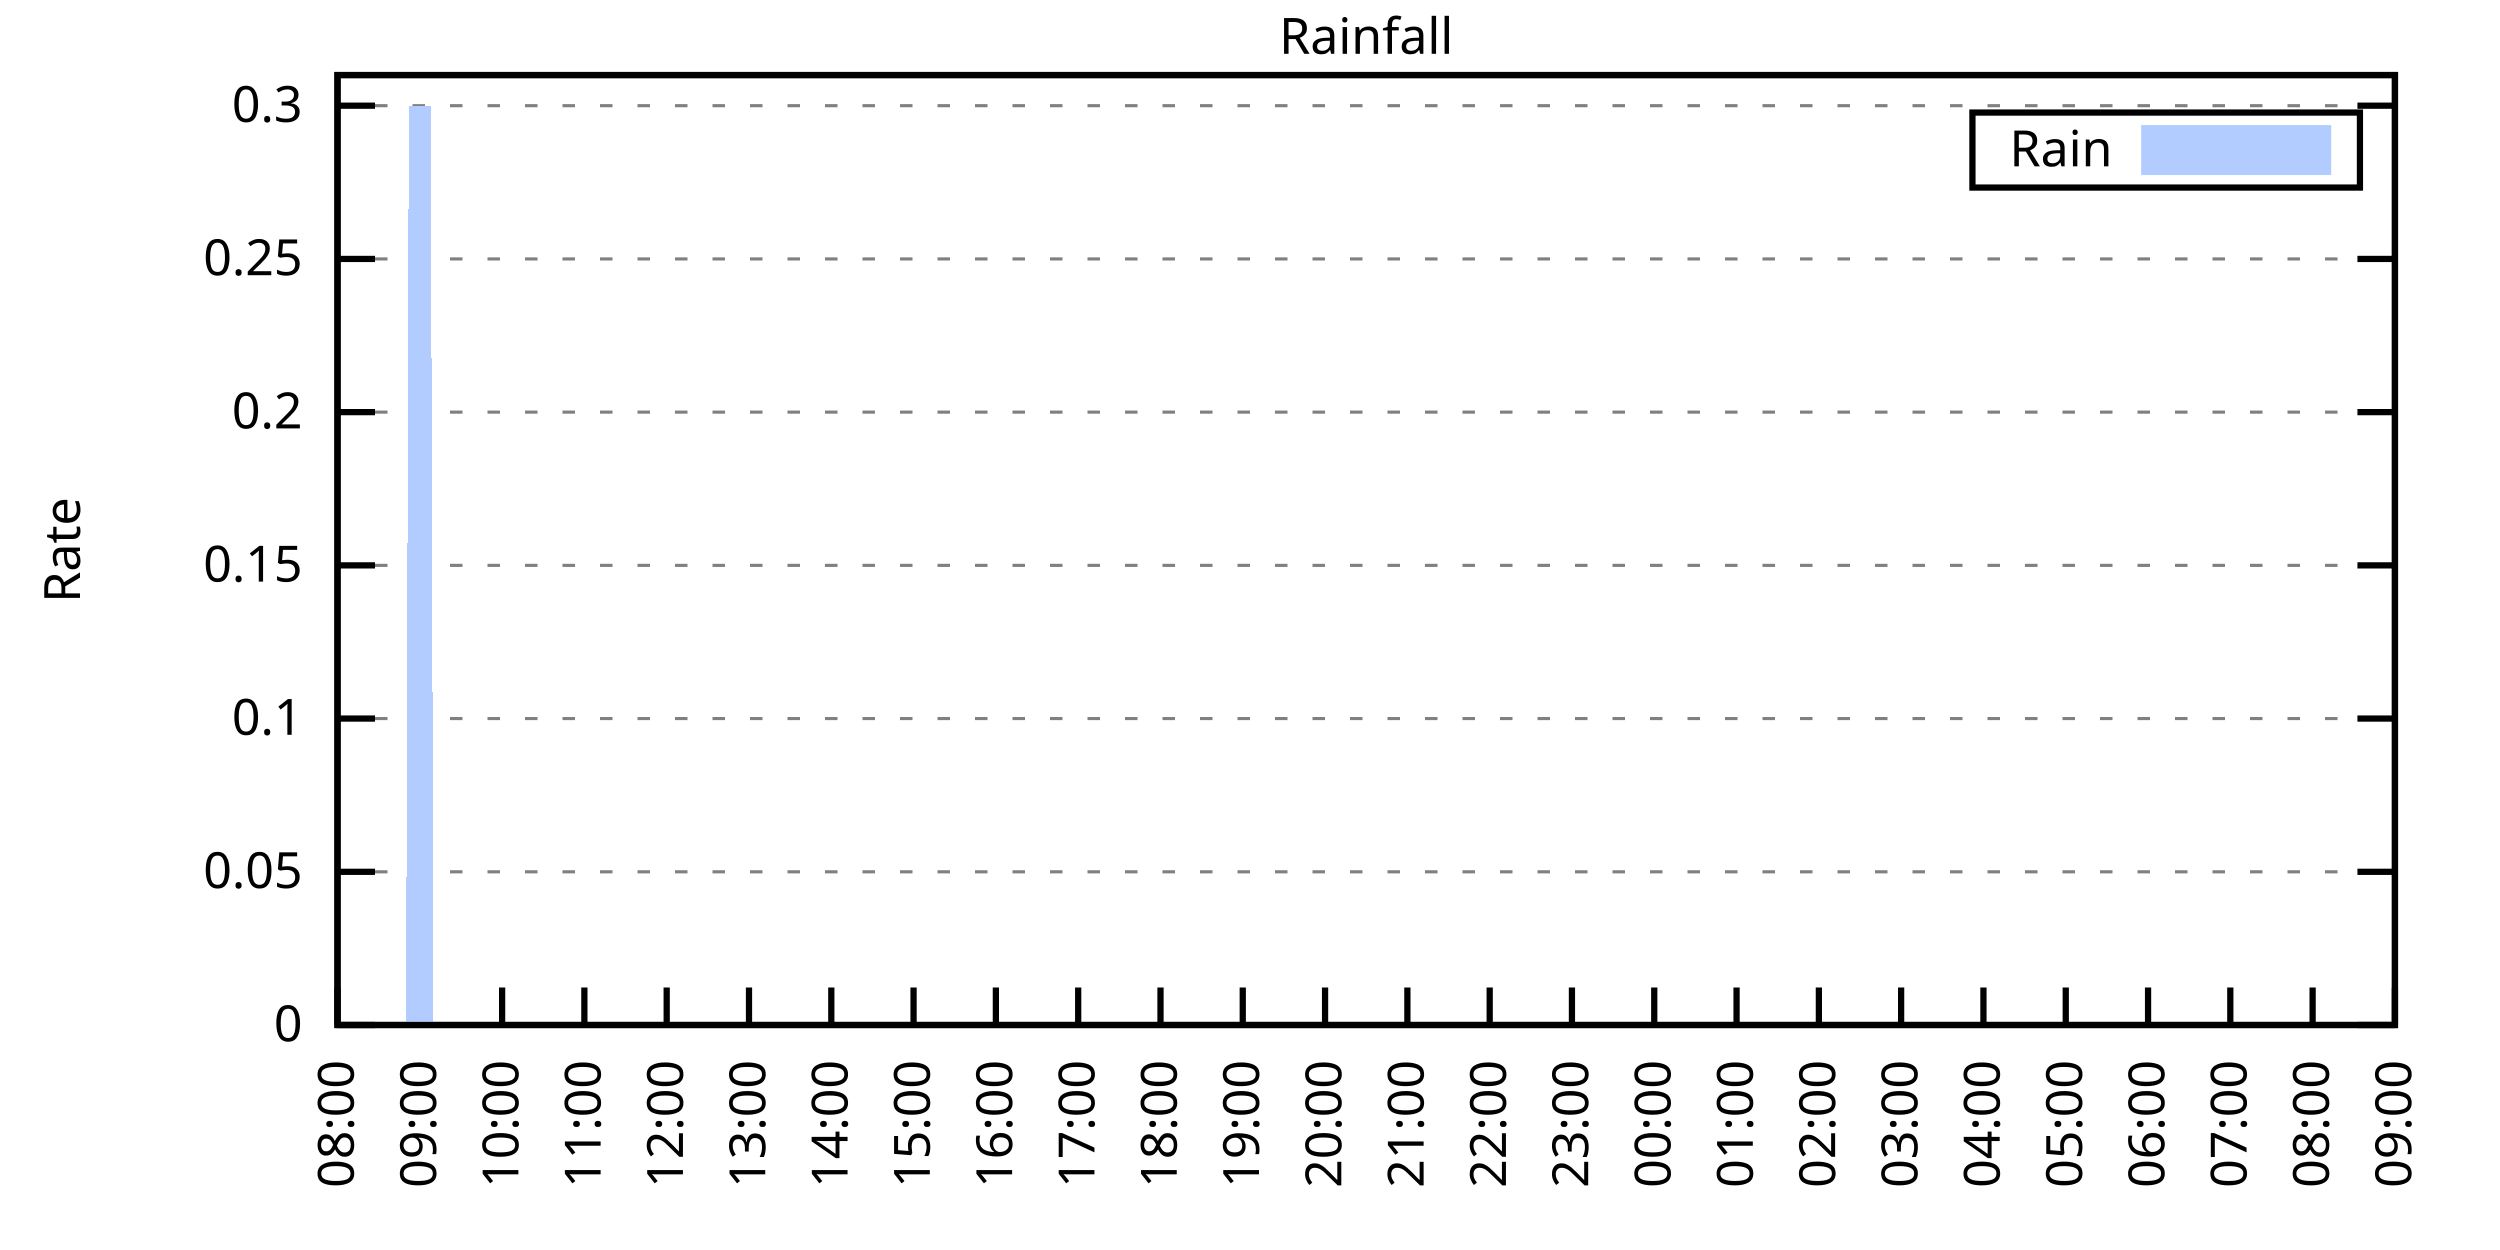
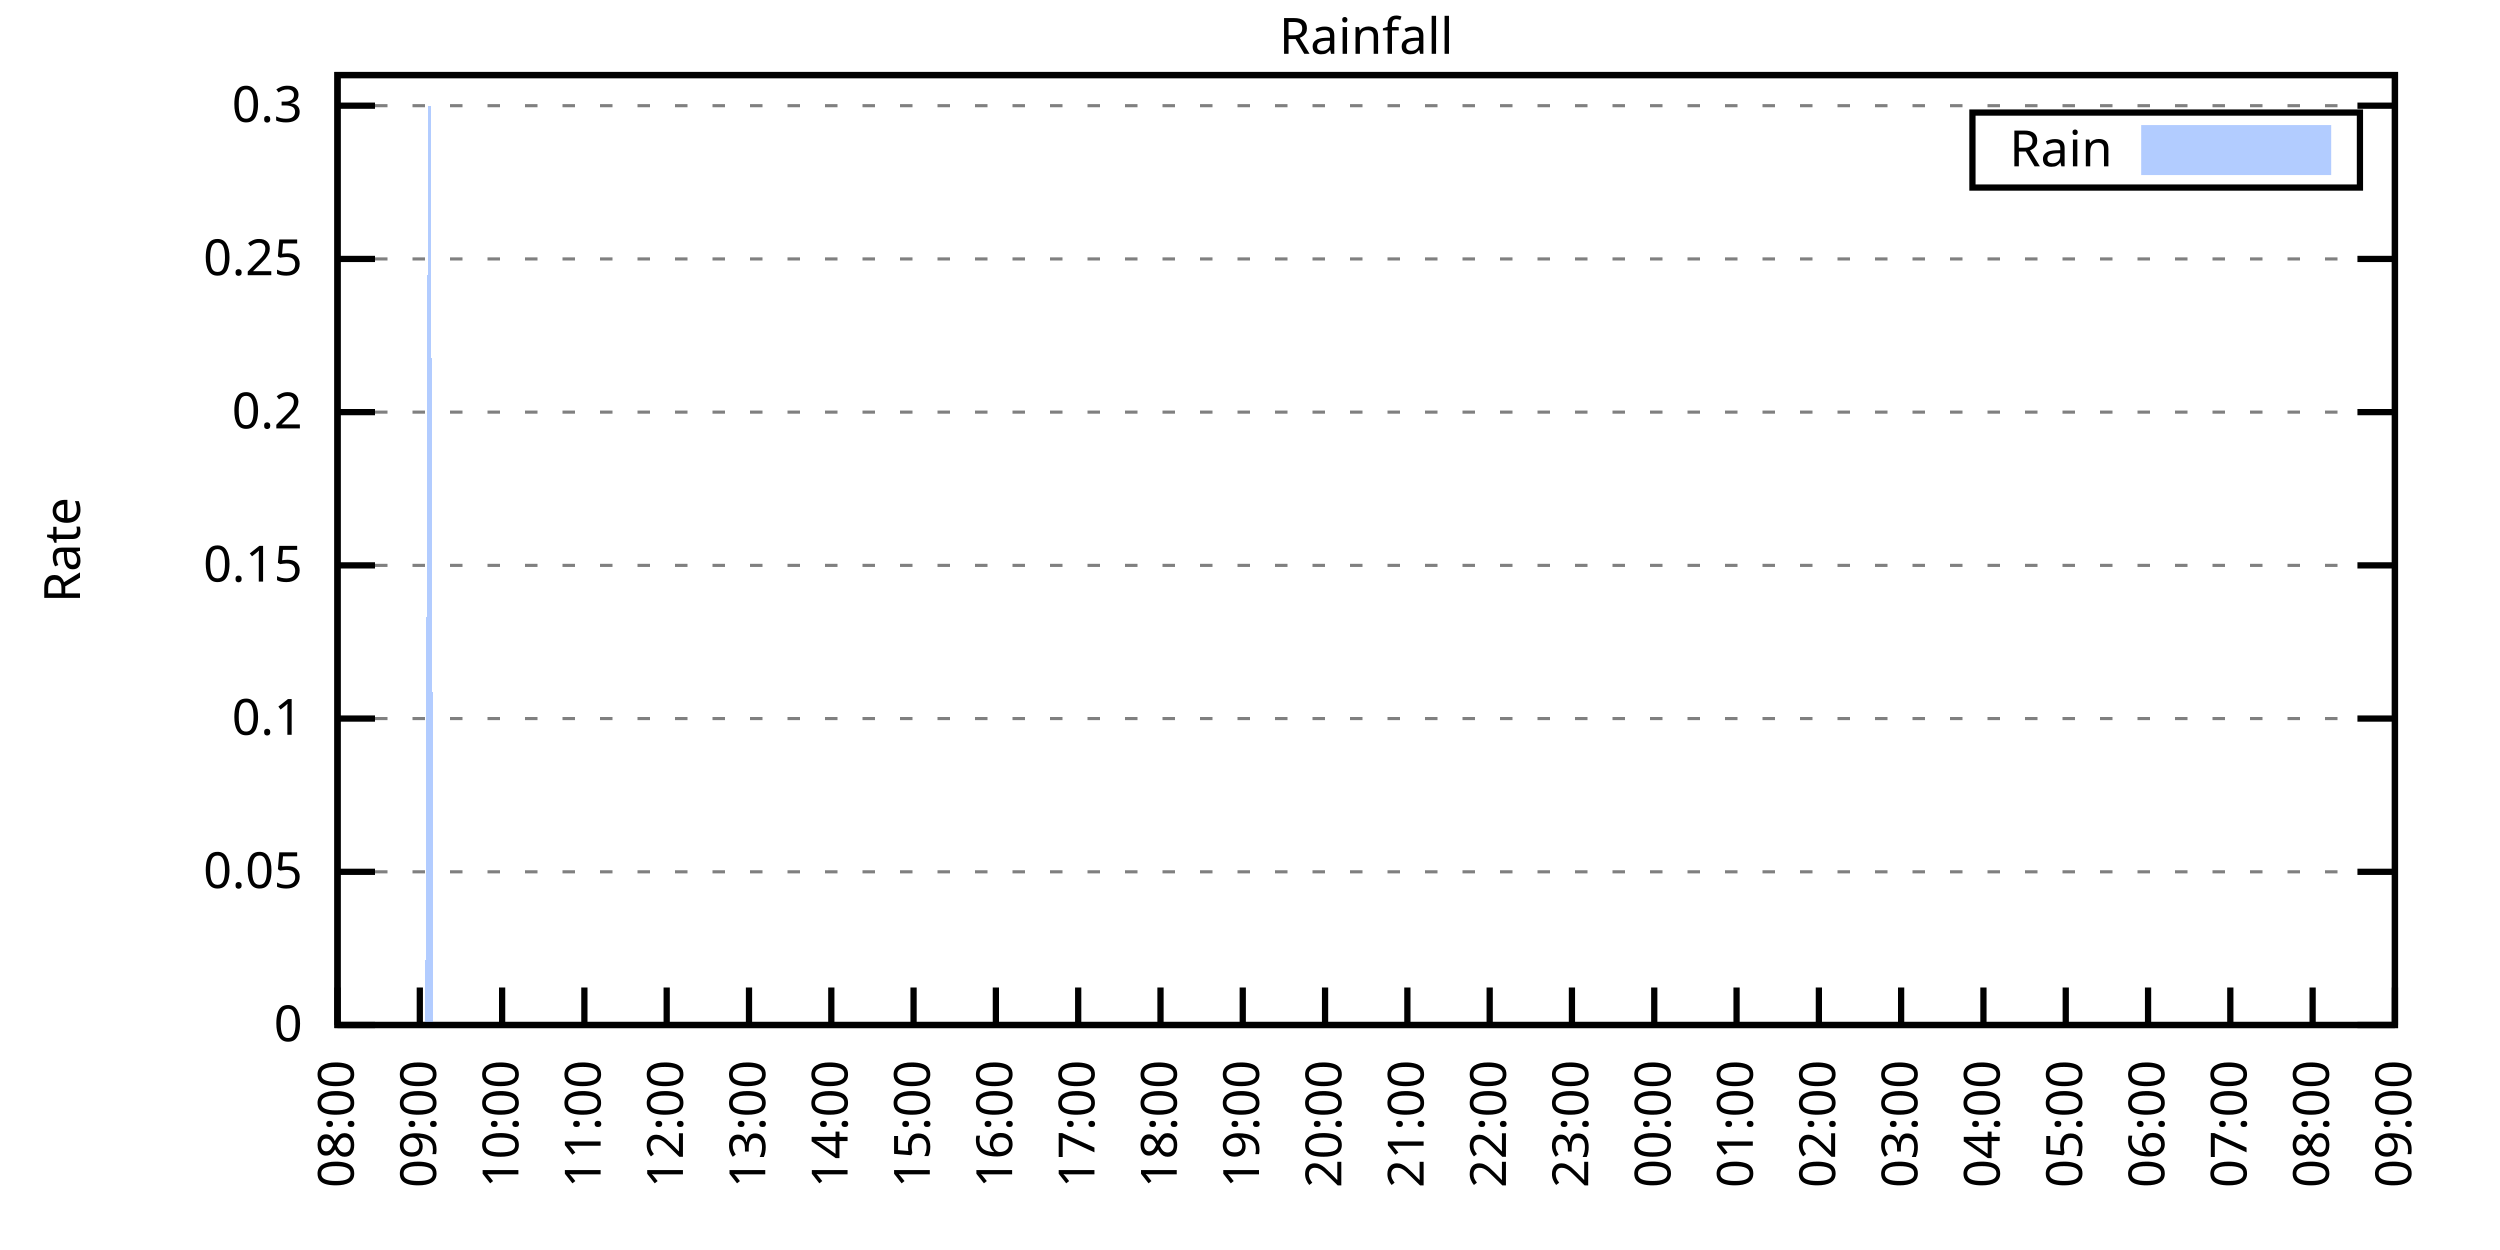
<svg xmlns="http://www.w3.org/2000/svg" xmlns:xlink="http://www.w3.org/1999/xlink" width="400" height="200" viewBox="0 0 400 200">
  <g id="gnuplot_canvas">
    <rect x="0" y="0" width="400" height="200" fill="none" />
    <defs>
      <circle id="gpDot" r="0.5" stroke-width="0.5" stroke="currentColor" />
      <path id="gpPt0" stroke-width="0.333" stroke="currentColor" d="M-1,0 h2 M0,-1 v2" />
      <path id="gpPt1" stroke-width="0.333" stroke="currentColor" d="M-1,-1 L1,1 M1,-1 L-1,1" />
      <path id="gpPt2" stroke-width="0.333" stroke="currentColor" d="M-1,0 L1,0 M0,-1 L0,1 M-1,-1 L1,1 M-1,1 L1,-1" />
      <rect id="gpPt3" stroke-width="0.333" stroke="currentColor" x="-1" y="-1" width="2" height="2" />
      <rect id="gpPt4" stroke-width="0.333" stroke="currentColor" fill="currentColor" x="-1" y="-1" width="2" height="2" />
      <circle id="gpPt5" stroke-width="0.333" stroke="currentColor" cx="0" cy="0" r="1" />
      <use xlink:href="#gpPt5" id="gpPt6" fill="currentColor" stroke="none" />
      <path id="gpPt7" stroke-width="0.333" stroke="currentColor" d="M0,-1.33 L-1.33,0.67 L1.33,0.67 z" />
      <use xlink:href="#gpPt7" id="gpPt8" fill="currentColor" stroke="none" />
      <use xlink:href="#gpPt7" id="gpPt9" stroke="currentColor" transform="rotate(180)" />
      <use xlink:href="#gpPt9" id="gpPt10" fill="currentColor" stroke="none" />
      <use xlink:href="#gpPt3" id="gpPt11" stroke="currentColor" transform="rotate(45)" />
      <use xlink:href="#gpPt11" id="gpPt12" fill="currentColor" stroke="none" />
      <path id="gpPt13" stroke-width="0.333" stroke="currentColor" d="M0,1.330 L1.265,0.411 L0.782,-1.067 L-0.782,-1.076 L-1.265,0.411 z" />
      <use xlink:href="#gpPt13" id="gpPt14" fill="currentColor" stroke="none" />
      <filter id="textbox" filterUnits="objectBoundingBox" x="0" y="0" height="1" width="1">
        <feFlood flood-color="white" flood-opacity="1" result="bgnd" />
        <feComposite in="SourceGraphic" in2="bgnd" operator="atop" />
      </filter>
      <filter id="greybox" filterUnits="objectBoundingBox" x="0" y="0" height="1" width="1">
        <feFlood flood-color="lightgrey" flood-opacity="1" result="grey" />
        <feComposite in="SourceGraphic" in2="grey" operator="atop" />
      </filter>
    </defs>
    <g fill="none" color="white" stroke="currentColor" stroke-width="1.00" stroke-linecap="butt" stroke-linejoin="miter">
</g>
    <g fill="none" color="black" stroke="currentColor" stroke-width="1.00" stroke-linecap="butt" stroke-linejoin="miter">
      <g stroke="none" shape-rendering="crispEdges">
        <polygon fill="rgb(255, 255, 255)" points="54.00,164.00 383.18,164.00 383.18,12.02 54.00,12.02 " />
      </g>
    </g>
    <g fill="none" color="black" stroke="currentColor" stroke-width="1.00" stroke-linecap="butt" stroke-linejoin="miter">
</g>
    <g fill="none" color="black" stroke="black" stroke-width="0.50" stroke-linecap="butt" stroke-linejoin="miter">
</g>
    <g fill="none" color="gray" stroke="currentColor" stroke-width="0.50" stroke-linecap="butt" stroke-linejoin="miter">
      <path stroke="gray" stroke-dasharray="2,4" class="gridline" d="M54.00,164.00 L383.19,164.00  " />
    </g>
    <g fill="none" color="gray" stroke="gray" stroke-width="1.00" stroke-linecap="butt" stroke-linejoin="miter">
</g>
    <g fill="none" color="black" stroke="currentColor" stroke-width="1.00" stroke-linecap="butt" stroke-linejoin="miter">
      <path stroke="black" d="M54.00,164.00 L60.00,164.00 M383.19,164.00 L377.19,164.00  " />
      <g transform="translate(48.40,166.60)" stroke="none" fill="black" font-family="Sans" font-size="8.00" text-anchor="end">
        <text>
          <tspan font-family="Sans"> 0</tspan>
        </text>
      </g>
    </g>
    <g fill="none" color="black" stroke="currentColor" stroke-width="1.00" stroke-linecap="butt" stroke-linejoin="miter">
</g>
    <g fill="none" color="black" stroke="black" stroke-width="0.50" stroke-linecap="butt" stroke-linejoin="miter">
</g>
    <g fill="none" color="gray" stroke="currentColor" stroke-width="0.50" stroke-linecap="butt" stroke-linejoin="miter">
      <path stroke="gray" stroke-dasharray="2,4" class="gridline" d="M54.00,139.49 L383.19,139.49  " />
    </g>
    <g fill="none" color="gray" stroke="gray" stroke-width="1.00" stroke-linecap="butt" stroke-linejoin="miter">
</g>
    <g fill="none" color="black" stroke="currentColor" stroke-width="1.00" stroke-linecap="butt" stroke-linejoin="miter">
      <path stroke="black" d="M54.00,139.49 L60.00,139.49 M383.19,139.49 L377.19,139.49  " />
      <g transform="translate(48.40,142.09)" stroke="none" fill="black" font-family="Sans" font-size="8.00" text-anchor="end">
        <text>
          <tspan font-family="Sans"> 0.05</tspan>
        </text>
      </g>
    </g>
    <g fill="none" color="black" stroke="currentColor" stroke-width="1.00" stroke-linecap="butt" stroke-linejoin="miter">
</g>
    <g fill="none" color="black" stroke="black" stroke-width="0.50" stroke-linecap="butt" stroke-linejoin="miter">
</g>
    <g fill="none" color="gray" stroke="currentColor" stroke-width="0.50" stroke-linecap="butt" stroke-linejoin="miter">
      <path stroke="gray" stroke-dasharray="2,4" class="gridline" d="M54.00,114.97 L383.19,114.97  " />
    </g>
    <g fill="none" color="gray" stroke="gray" stroke-width="1.00" stroke-linecap="butt" stroke-linejoin="miter">
</g>
    <g fill="none" color="black" stroke="currentColor" stroke-width="1.00" stroke-linecap="butt" stroke-linejoin="miter">
      <path stroke="black" d="M54.00,114.97 L60.00,114.97 M383.19,114.97 L377.19,114.97  " />
      <g transform="translate(48.40,117.57)" stroke="none" fill="black" font-family="Sans" font-size="8.00" text-anchor="end">
        <text>
          <tspan font-family="Sans"> 0.1</tspan>
        </text>
      </g>
    </g>
    <g fill="none" color="black" stroke="currentColor" stroke-width="1.00" stroke-linecap="butt" stroke-linejoin="miter">
</g>
    <g fill="none" color="black" stroke="black" stroke-width="0.50" stroke-linecap="butt" stroke-linejoin="miter">
</g>
    <g fill="none" color="gray" stroke="currentColor" stroke-width="0.50" stroke-linecap="butt" stroke-linejoin="miter">
      <path stroke="gray" stroke-dasharray="2,4" class="gridline" d="M54.00,90.46 L383.19,90.46  " />
    </g>
    <g fill="none" color="gray" stroke="gray" stroke-width="1.00" stroke-linecap="butt" stroke-linejoin="miter">
</g>
    <g fill="none" color="black" stroke="currentColor" stroke-width="1.00" stroke-linecap="butt" stroke-linejoin="miter">
      <path stroke="black" d="M54.00,90.46 L60.00,90.46 M383.19,90.46 L377.19,90.46  " />
      <g transform="translate(48.40,93.06)" stroke="none" fill="black" font-family="Sans" font-size="8.00" text-anchor="end">
        <text>
          <tspan font-family="Sans"> 0.15</tspan>
        </text>
      </g>
    </g>
    <g fill="none" color="black" stroke="currentColor" stroke-width="1.00" stroke-linecap="butt" stroke-linejoin="miter">
</g>
    <g fill="none" color="black" stroke="black" stroke-width="0.50" stroke-linecap="butt" stroke-linejoin="miter">
</g>
    <g fill="none" color="gray" stroke="currentColor" stroke-width="0.50" stroke-linecap="butt" stroke-linejoin="miter">
      <path stroke="gray" stroke-dasharray="2,4" class="gridline" d="M54.00,65.94 L383.19,65.94  " />
    </g>
    <g fill="none" color="gray" stroke="gray" stroke-width="1.00" stroke-linecap="butt" stroke-linejoin="miter">
</g>
    <g fill="none" color="black" stroke="currentColor" stroke-width="1.00" stroke-linecap="butt" stroke-linejoin="miter">
      <path stroke="black" d="M54.00,65.94 L60.00,65.94 M383.19,65.94 L377.19,65.94  " />
      <g transform="translate(48.40,68.54)" stroke="none" fill="black" font-family="Sans" font-size="8.00" text-anchor="end">
        <text>
          <tspan font-family="Sans"> 0.2</tspan>
        </text>
      </g>
    </g>
    <g fill="none" color="black" stroke="currentColor" stroke-width="1.00" stroke-linecap="butt" stroke-linejoin="miter">
</g>
    <g fill="none" color="black" stroke="black" stroke-width="0.50" stroke-linecap="butt" stroke-linejoin="miter">
</g>
    <g fill="none" color="gray" stroke="currentColor" stroke-width="0.50" stroke-linecap="butt" stroke-linejoin="miter">
      <path stroke="gray" stroke-dasharray="2,4" class="gridline" d="M54.00,41.43 L383.19,41.43  " />
    </g>
    <g fill="none" color="gray" stroke="gray" stroke-width="1.00" stroke-linecap="butt" stroke-linejoin="miter">
</g>
    <g fill="none" color="black" stroke="currentColor" stroke-width="1.00" stroke-linecap="butt" stroke-linejoin="miter">
      <path stroke="black" d="M54.00,41.43 L60.00,41.43 M383.19,41.43 L377.19,41.43  " />
      <g transform="translate(48.40,44.03)" stroke="none" fill="black" font-family="Sans" font-size="8.00" text-anchor="end">
        <text>
          <tspan font-family="Sans"> 0.25</tspan>
        </text>
      </g>
    </g>
    <g fill="none" color="black" stroke="currentColor" stroke-width="1.00" stroke-linecap="butt" stroke-linejoin="miter">
</g>
    <g fill="none" color="black" stroke="black" stroke-width="0.50" stroke-linecap="butt" stroke-linejoin="miter">
</g>
    <g fill="none" color="gray" stroke="currentColor" stroke-width="0.50" stroke-linecap="butt" stroke-linejoin="miter">
      <path stroke="gray" stroke-dasharray="2,4" class="gridline" d="M54.00,16.91 L383.19,16.91  " />
    </g>
    <g fill="none" color="gray" stroke="gray" stroke-width="1.00" stroke-linecap="butt" stroke-linejoin="miter">
</g>
    <g fill="none" color="black" stroke="currentColor" stroke-width="1.00" stroke-linecap="butt" stroke-linejoin="miter">
      <path stroke="black" d="M54.00,16.91 L60.00,16.91 M383.19,16.91 L377.19,16.91  " />
      <g transform="translate(48.40,19.51)" stroke="none" fill="black" font-family="Sans" font-size="8.00" text-anchor="end">
        <text>
          <tspan font-family="Sans"> 0.3</tspan>
        </text>
      </g>
    </g>
    <g fill="none" color="black" stroke="currentColor" stroke-width="1.00" stroke-linecap="butt" stroke-linejoin="miter">
      <path stroke="black" d="M54.00,164.00 L54.00,158.00  " />
      <g transform="translate(56.60,169.60) rotate(270.00)" stroke="none" fill="black" font-family="Sans" font-size="8.00" text-anchor="end">
        <text>
          <tspan font-family="Sans">08:00</tspan>
        </text>
      </g>
    </g>
    <g fill="none" color="black" stroke="currentColor" stroke-width="1.00" stroke-linecap="butt" stroke-linejoin="miter">
      <path stroke="black" d="M67.17,164.00 L67.17,158.00  " />
      <g transform="translate(69.77,169.60) rotate(270.00)" stroke="none" fill="black" font-family="Sans" font-size="8.00" text-anchor="end">
        <text>
          <tspan font-family="Sans">09:00</tspan>
        </text>
      </g>
    </g>
    <g fill="none" color="black" stroke="currentColor" stroke-width="1.00" stroke-linecap="butt" stroke-linejoin="miter">
      <path stroke="black" d="M80.34,164.00 L80.34,158.00  " />
      <g transform="translate(82.94,169.60) rotate(270.00)" stroke="none" fill="black" font-family="Sans" font-size="8.00" text-anchor="end">
        <text>
          <tspan font-family="Sans">10:00</tspan>
        </text>
      </g>
    </g>
    <g fill="none" color="black" stroke="currentColor" stroke-width="1.00" stroke-linecap="butt" stroke-linejoin="miter">
      <path stroke="black" d="M93.50,164.00 L93.50,158.00  " />
      <g transform="translate(96.10,169.60) rotate(270.00)" stroke="none" fill="black" font-family="Sans" font-size="8.00" text-anchor="end">
        <text>
          <tspan font-family="Sans">11:00</tspan>
        </text>
      </g>
    </g>
    <g fill="none" color="black" stroke="currentColor" stroke-width="1.00" stroke-linecap="butt" stroke-linejoin="miter">
      <path stroke="black" d="M106.67,164.00 L106.67,158.00  " />
      <g transform="translate(109.27,169.60) rotate(270.00)" stroke="none" fill="black" font-family="Sans" font-size="8.00" text-anchor="end">
        <text>
          <tspan font-family="Sans">12:00</tspan>
        </text>
      </g>
    </g>
    <g fill="none" color="black" stroke="currentColor" stroke-width="1.00" stroke-linecap="butt" stroke-linejoin="miter">
      <path stroke="black" d="M119.84,164.00 L119.84,158.00  " />
      <g transform="translate(122.44,169.60) rotate(270.00)" stroke="none" fill="black" font-family="Sans" font-size="8.00" text-anchor="end">
        <text>
          <tspan font-family="Sans">13:00</tspan>
        </text>
      </g>
    </g>
    <g fill="none" color="black" stroke="currentColor" stroke-width="1.00" stroke-linecap="butt" stroke-linejoin="miter">
      <path stroke="black" d="M133.01,164.00 L133.01,158.00  " />
      <g transform="translate(135.61,169.60) rotate(270.00)" stroke="none" fill="black" font-family="Sans" font-size="8.00" text-anchor="end">
        <text>
          <tspan font-family="Sans">14:00</tspan>
        </text>
      </g>
    </g>
    <g fill="none" color="black" stroke="currentColor" stroke-width="1.00" stroke-linecap="butt" stroke-linejoin="miter">
      <path stroke="black" d="M146.17,164.00 L146.17,158.00  " />
      <g transform="translate(148.77,169.60) rotate(270.00)" stroke="none" fill="black" font-family="Sans" font-size="8.00" text-anchor="end">
        <text>
          <tspan font-family="Sans">15:00</tspan>
        </text>
      </g>
    </g>
    <g fill="none" color="black" stroke="currentColor" stroke-width="1.00" stroke-linecap="butt" stroke-linejoin="miter">
      <path stroke="black" d="M159.34,164.00 L159.34,158.00  " />
      <g transform="translate(161.94,169.60) rotate(270.00)" stroke="none" fill="black" font-family="Sans" font-size="8.00" text-anchor="end">
        <text>
          <tspan font-family="Sans">16:00</tspan>
        </text>
      </g>
    </g>
    <g fill="none" color="black" stroke="currentColor" stroke-width="1.00" stroke-linecap="butt" stroke-linejoin="miter">
      <path stroke="black" d="M172.51,164.00 L172.51,158.00  " />
      <g transform="translate(175.11,169.60) rotate(270.00)" stroke="none" fill="black" font-family="Sans" font-size="8.00" text-anchor="end">
        <text>
          <tspan font-family="Sans">17:00</tspan>
        </text>
      </g>
    </g>
    <g fill="none" color="black" stroke="currentColor" stroke-width="1.00" stroke-linecap="butt" stroke-linejoin="miter">
      <path stroke="black" d="M185.68,164.00 L185.68,158.00  " />
      <g transform="translate(188.28,169.60) rotate(270.00)" stroke="none" fill="black" font-family="Sans" font-size="8.00" text-anchor="end">
        <text>
          <tspan font-family="Sans">18:00</tspan>
        </text>
      </g>
    </g>
    <g fill="none" color="black" stroke="currentColor" stroke-width="1.00" stroke-linecap="butt" stroke-linejoin="miter">
      <path stroke="black" d="M198.84,164.00 L198.84,158.00  " />
      <g transform="translate(201.44,169.60) rotate(270.00)" stroke="none" fill="black" font-family="Sans" font-size="8.00" text-anchor="end">
        <text>
          <tspan font-family="Sans">19:00</tspan>
        </text>
      </g>
    </g>
    <g fill="none" color="black" stroke="currentColor" stroke-width="1.00" stroke-linecap="butt" stroke-linejoin="miter">
      <path stroke="black" d="M212.01,164.00 L212.01,158.00  " />
      <g transform="translate(214.61,169.60) rotate(270.00)" stroke="none" fill="black" font-family="Sans" font-size="8.00" text-anchor="end">
        <text>
          <tspan font-family="Sans">20:00</tspan>
        </text>
      </g>
    </g>
    <g fill="none" color="black" stroke="currentColor" stroke-width="1.00" stroke-linecap="butt" stroke-linejoin="miter">
      <path stroke="black" d="M225.18,164.00 L225.18,158.00  " />
      <g transform="translate(227.78,169.60) rotate(270.00)" stroke="none" fill="black" font-family="Sans" font-size="8.00" text-anchor="end">
        <text>
          <tspan font-family="Sans">21:00</tspan>
        </text>
      </g>
    </g>
    <g fill="none" color="black" stroke="currentColor" stroke-width="1.00" stroke-linecap="butt" stroke-linejoin="miter">
      <path stroke="black" d="M238.35,164.00 L238.35,158.00  " />
      <g transform="translate(240.95,169.60) rotate(270.00)" stroke="none" fill="black" font-family="Sans" font-size="8.00" text-anchor="end">
        <text>
          <tspan font-family="Sans">22:00</tspan>
        </text>
      </g>
    </g>
    <g fill="none" color="black" stroke="currentColor" stroke-width="1.00" stroke-linecap="butt" stroke-linejoin="miter">
      <path stroke="black" d="M251.51,164.00 L251.51,158.00  " />
      <g transform="translate(254.11,169.60) rotate(270.00)" stroke="none" fill="black" font-family="Sans" font-size="8.00" text-anchor="end">
        <text>
          <tspan font-family="Sans">23:00</tspan>
        </text>
      </g>
    </g>
    <g fill="none" color="black" stroke="currentColor" stroke-width="1.00" stroke-linecap="butt" stroke-linejoin="miter">
      <path stroke="black" d="M264.68,164.00 L264.68,158.00  " />
      <g transform="translate(267.28,169.60) rotate(270.00)" stroke="none" fill="black" font-family="Sans" font-size="8.00" text-anchor="end">
        <text>
          <tspan font-family="Sans">00:00</tspan>
        </text>
      </g>
    </g>
    <g fill="none" color="black" stroke="currentColor" stroke-width="1.00" stroke-linecap="butt" stroke-linejoin="miter">
      <path stroke="black" d="M277.85,164.00 L277.85,158.00  " />
      <g transform="translate(280.45,169.60) rotate(270.00)" stroke="none" fill="black" font-family="Sans" font-size="8.00" text-anchor="end">
        <text>
          <tspan font-family="Sans">01:00</tspan>
        </text>
      </g>
    </g>
    <g fill="none" color="black" stroke="currentColor" stroke-width="1.00" stroke-linecap="butt" stroke-linejoin="miter">
      <path stroke="black" d="M291.02,164.00 L291.02,158.00  " />
      <g transform="translate(293.62,169.60) rotate(270.00)" stroke="none" fill="black" font-family="Sans" font-size="8.00" text-anchor="end">
        <text>
          <tspan font-family="Sans">02:00</tspan>
        </text>
      </g>
    </g>
    <g fill="none" color="black" stroke="currentColor" stroke-width="1.00" stroke-linecap="butt" stroke-linejoin="miter">
      <path stroke="black" d="M304.18,164.00 L304.18,158.00  " />
      <g transform="translate(306.78,169.60) rotate(270.00)" stroke="none" fill="black" font-family="Sans" font-size="8.00" text-anchor="end">
        <text>
          <tspan font-family="Sans">03:00</tspan>
        </text>
      </g>
    </g>
    <g fill="none" color="black" stroke="currentColor" stroke-width="1.00" stroke-linecap="butt" stroke-linejoin="miter">
      <path stroke="black" d="M317.35,164.00 L317.35,158.00  " />
      <g transform="translate(319.95,169.60) rotate(270.00)" stroke="none" fill="black" font-family="Sans" font-size="8.00" text-anchor="end">
        <text>
          <tspan font-family="Sans">04:00</tspan>
        </text>
      </g>
    </g>
    <g fill="none" color="black" stroke="currentColor" stroke-width="1.00" stroke-linecap="butt" stroke-linejoin="miter">
      <path stroke="black" d="M330.52,164.00 L330.52,158.00  " />
      <g transform="translate(333.12,169.60) rotate(270.00)" stroke="none" fill="black" font-family="Sans" font-size="8.00" text-anchor="end">
        <text>
          <tspan font-family="Sans">05:00</tspan>
        </text>
      </g>
    </g>
    <g fill="none" color="black" stroke="currentColor" stroke-width="1.00" stroke-linecap="butt" stroke-linejoin="miter">
      <path stroke="black" d="M343.69,164.00 L343.69,158.00  " />
      <g transform="translate(346.29,169.60) rotate(270.00)" stroke="none" fill="black" font-family="Sans" font-size="8.00" text-anchor="end">
        <text>
          <tspan font-family="Sans">06:00</tspan>
        </text>
      </g>
    </g>
    <g fill="none" color="black" stroke="currentColor" stroke-width="1.00" stroke-linecap="butt" stroke-linejoin="miter">
      <path stroke="black" d="M356.85,164.00 L356.85,158.00  " />
      <g transform="translate(359.45,169.60) rotate(270.00)" stroke="none" fill="black" font-family="Sans" font-size="8.00" text-anchor="end">
        <text>
          <tspan font-family="Sans">07:00</tspan>
        </text>
      </g>
    </g>
    <g fill="none" color="black" stroke="currentColor" stroke-width="1.00" stroke-linecap="butt" stroke-linejoin="miter">
      <path stroke="black" d="M370.02,164.00 L370.02,158.00  " />
      <g transform="translate(372.62,169.60) rotate(270.00)" stroke="none" fill="black" font-family="Sans" font-size="8.00" text-anchor="end">
        <text>
          <tspan font-family="Sans">08:00</tspan>
        </text>
      </g>
    </g>
    <g fill="none" color="black" stroke="currentColor" stroke-width="1.00" stroke-linecap="butt" stroke-linejoin="miter">
      <path stroke="black" d="M383.19,164.00 L383.19,158.00  " />
      <g transform="translate(385.79,169.60) rotate(270.00)" stroke="none" fill="black" font-family="Sans" font-size="8.00" text-anchor="end">
        <text>
          <tspan font-family="Sans">09:00</tspan>
        </text>
      </g>
    </g>
    <g fill="none" color="black" stroke="currentColor" stroke-width="1.00" stroke-linecap="butt" stroke-linejoin="miter">
</g>
    <g fill="none" color="black" stroke="currentColor" stroke-width="1.00" stroke-linecap="butt" stroke-linejoin="miter">
      <path stroke="black" d="M54.00,12.01 L54.00,164.00 L383.19,164.00 L383.19,12.01 L54.00,12.01 Z  " />
    </g>
    <g fill="none" color="black" stroke="currentColor" stroke-width="1.00" stroke-linecap="butt" stroke-linejoin="miter">
</g>
    <g fill="none" color="black" stroke="currentColor" stroke-width="1.00" stroke-linecap="butt" stroke-linejoin="miter">
      <path stroke="black" d="M315.59,30.01 L315.59,18.01 L377.59,18.01 L377.59,30.01 L315.59,30.01 Z  " />
    </g>
    <g id="Rainfall_plot_1">
      <g fill="none" color="white" stroke="black" stroke-width="2.00" stroke-linecap="butt" stroke-linejoin="miter">
</g>
      <g fill="none" color="black" stroke="currentColor" stroke-width="2.00" stroke-linecap="butt" stroke-linejoin="miter">
        <g transform="translate(337.99,26.61)" stroke="none" fill="black" font-family="Sans" font-size="8.00" text-anchor="end">
          <text>
            <tspan font-family="Sans">Rain</tspan>
          </text>
        </g>
      </g>
      <g fill="none" color="black" stroke="currentColor" stroke-width="2.00" stroke-linecap="butt" stroke-linejoin="miter">
        <g stroke="none" shape-rendering="crispEdges">
          <polygon fill="rgb(178, 204, 255)" points="343.59,27.01 371.99,27.01 371.99,21.01 343.59,21.01 " />
        </g>
        <path stroke="rgb(178, 204, 255)" d="M343.59,27.01 L371.99,27.01 L371.99,21.01 L343.59,21.01 L343.59,27.01 Z  " />
      </g>
      <g fill="none" color="black" stroke="currentColor" stroke-width="2.00" stroke-linecap="butt" stroke-linejoin="miter">
        <g stroke="none" shape-rendering="crispEdges">
-           <polygon fill="rgb(178, 204, 255)" points="61.02,164.00 61.46,164.00 61.90,164.00 62.34,164.00 62.78,164.00 63.22,164.00 63.66,164.00 64.10,164.00 64.53,164.00 64.97,164.00 65.41,16.91 65.85,16.91 66.29,16.91 66.73,16.91 67.17,16.91 67.61,16.91 68.05,16.91 68.48,16.91 68.92,16.91 69.36,164.00 69.80,164.00 70.24,164.00 70.68,164.00 71.12,164.00 71.56,164.00 72.00,164.00 72.43,164.00 72.87,164.00 73.31,164.00 73.75,164.00 74.19,164.00 74.63,164.00 75.07,164.00 75.51,164.00 75.95,164.00 76.38,164.00 76.82,164.00 77.26,164.00 77.70,164.00 78.14,164.00 78.58,164.00 79.02,164.00 79.46,164.00 79.90,164.00 80.34,164.00 80.77,164.00 81.21,164.00 81.65,164.00 82.09,164.00 82.53,164.00 82.97,164.00 83.41,164.00 83.85,164.00 84.29,164.00 84.72,164.00 85.16,164.00 85.60,164.00 86.04,164.00 86.48,164.00 86.92,164.00 87.36,164.00 87.80,164.00 88.24,164.00 88.67,164.00 89.11,164.00 89.55,164.00 89.99,164.00 90.43,164.00 90.87,164.00 91.31,164.00 91.75,164.00 92.19,164.00 92.62,164.00 93.06,164.00 93.50,164.00 93.94,164.00 94.38,164.00 94.82,164.00 95.26,164.00 95.70,164.00 96.14,164.00 96.58,164.00 97.01,164.00 97.45,164.00 97.89,164.00 98.33,164.00 98.77,164.00 99.21,164.00 99.65,164.00 100.09,164.00 100.53,164.00 100.96,164.00 101.40,164.00 101.84,164.00 102.28,164.00 102.72,164.00 103.16,164.00 103.60,164.00 104.04,164.00 104.48,164.00 104.91,164.00 105.35,164.00 105.79,164.00 106.23,164.00 106.67,164.00 107.11,164.00 107.55,164.00 107.99,164.00 108.43,164.00 108.87,164.00 109.30,164.00 109.74,164.00 110.18,164.00 110.62,164.00 111.06,164.00 111.50,164.00 111.94,164.00 112.38,164.00 112.82,164.00 113.25,164.00 113.69,164.00 114.13,164.00 114.57,164.00 115.01,164.00 115.45,164.00 115.89,164.00 116.33,164.00 116.77,164.00 117.20,164.00 117.64,164.00 118.08,164.00 118.52,164.00 118.96,164.00 119.40,164.00 119.84,164.00 120.28,164.00 120.72,164.00 121.15,164.00 121.59,164.00 122.03,164.00 122.47,164.00 122.91,164.00 123.35,164.00 123.79,164.00 124.23,164.00 124.67,164.00 125.11,164.00 125.54,164.00 125.98,164.00 126.42,164.00 126.86,164.00 127.30,164.00 127.74,164.00 128.18,164.00 128.62,164.00 129.06,164.00 129.49,164.00 129.93,164.00 130.37,164.00 130.81,164.00 131.25,164.00 131.69,164.00 132.13,164.00 132.57,164.00 133.01,164.00 133.44,164.00 133.88,164.00 134.32,164.00 134.76,164.00 135.20,164.00 135.64,164.00 136.08,164.00 136.52,164.00 136.96,164.00 137.39,164.00 137.83,164.00 138.27,164.00 138.71,164.00 139.15,164.00 139.59,164.00 140.03,164.00 140.47,164.00 140.91,164.00 141.35,164.00 141.78,164.00 142.22,164.00 142.66,164.00 143.10,164.00 143.54,164.00 143.98,164.00 144.42,164.00 144.86,164.00 145.30,164.00 145.73,164.00 146.17,164.00 146.61,164.00 147.05,164.00 147.49,164.00 147.93,164.00 148.37,164.00 148.81,164.00 149.25,164.00 149.68,164.00 150.12,164.00 150.56,164.00 151.00,164.00 151.44,164.00 151.88,164.00 152.32,164.00 152.76,164.00 153.20,164.00 153.63,164.00 154.07,164.00 154.51,164.00 154.95,164.00 155.39,164.00 155.83,164.00 156.27,164.00 156.71,164.00 157.15,164.00 157.59,164.00 158.02,164.00 158.46,164.00 158.90,164.00 159.34,164.00 159.78,164.00 160.22,164.00 160.66,164.00 161.10,164.00 161.54,164.00 161.97,164.00 162.41,164.00 162.85,164.00 163.29,164.00 163.73,164.00 164.17,164.00 164.61,164.00 165.05,164.00 165.49,164.00 165.92,164.00 166.36,164.00 166.80,164.00 167.24,164.00 167.68,164.00 168.12,164.00 168.56,164.00 169.00,164.00 169.44,164.00 169.87,164.00 170.31,164.00 170.75,164.00 171.19,164.00 171.63,164.00 172.07,164.00 172.51,164.00 172.95,164.00 173.39,164.00 173.83,164.00 174.26,164.00 174.70,164.00 175.14,164.00 175.58,164.00 176.02,164.00 176.46,164.00 176.90,164.00 177.34,164.00 177.78,164.00 178.21,164.00 178.65,164.00 179.09,164.00 179.53,164.00 179.97,164.00 180.41,164.00 180.85,164.00 181.29,164.00 181.73,164.00 182.16,164.00 182.60,164.00 183.04,164.00 183.48,164.00 183.92,164.00 184.36,164.00 184.80,164.00 185.24,164.00 185.68,164.00 186.11,164.00 186.55,164.00 186.99,164.00 187.43,164.00 187.87,164.00 188.31,164.00 188.75,164.00 189.19,164.00 189.63,164.00 190.07,164.00 190.50,164.00 190.94,164.00 191.38,164.00 191.82,164.00 192.26,164.00 192.70,164.00 193.14,164.00 193.58,164.00 194.02,164.00 194.45,164.00 194.89,164.00 195.33,164.00 195.77,164.00 196.21,164.00 196.65,164.00 197.09,164.00 197.53,164.00 197.97,164.00 198.40,164.00 198.84,164.00 199.28,164.00 199.72,164.00 200.16,164.00 200.60,164.00 201.04,164.00 201.48,164.00 201.92,164.00 202.35,164.00 202.79,164.00 203.23,164.00 203.67,164.00 204.11,164.00 204.55,164.00 204.99,164.00 205.43,164.00 205.87,164.00 206.31,164.00 206.74,164.00 207.18,164.00 207.62,164.00 208.06,164.00 208.50,164.00 208.94,164.00 209.38,164.00 209.82,164.00 210.26,164.00 210.69,164.00 211.13,164.00 211.57,164.00 212.01,164.00 212.45,164.00 212.89,164.00 213.33,164.00 213.77,164.00 214.21,164.00 214.64,164.00 215.08,164.00 215.52,164.00 215.96,164.00 216.40,164.00 216.84,164.00 217.28,164.00 217.72,164.00 218.16,164.00 218.60,164.00 219.03,164.00 219.47,164.00 219.91,164.00 220.35,164.00 220.79,164.00 221.23,164.00 221.67,164.00 222.11,164.00 222.55,164.00 222.98,164.00 223.42,164.00 223.86,164.00 224.30,164.00 224.74,164.00 225.18,164.00 225.62,164.00 226.06,164.00 226.50,164.00 226.93,164.00 227.37,164.00 227.81,164.00 228.25,164.00 228.69,164.00 229.13,164.00 229.57,164.00 230.01,164.00 230.45,164.00 230.88,164.00 231.32,164.00 231.76,164.00 232.20,164.00 232.64,164.00 233.08,164.00 233.52,164.00 233.96,164.00 234.40,164.00 234.84,164.00 235.27,164.00 235.71,164.00 236.15,164.00 236.59,164.00 237.03,164.00 237.47,164.00 237.91,164.00 238.35,164.00 238.79,164.00 239.22,164.00 239.66,164.00 240.10,164.00 240.54,164.00 240.98,164.00 241.42,164.00 241.86,164.00 242.30,164.00 242.74,164.00 243.17,164.00 243.61,164.00 244.05,164.00 244.49,164.00 244.93,164.00 245.37,164.00 245.81,164.00 246.25,164.00 246.69,164.00 247.12,164.00 247.56,164.00 248.00,164.00 248.44,164.00 248.88,164.00 249.32,164.00 249.76,164.00 250.20,164.00 250.64,164.00 251.08,164.00 251.51,164.00 251.95,164.00 252.39,164.00 252.83,164.00 253.27,164.00 253.71,164.00 254.15,164.00 254.59,164.00 255.03,164.00 255.46,164.00 255.90,164.00 256.34,164.00 256.78,164.00 257.22,164.00 257.66,164.00 258.10,164.00 258.54,164.00 258.98,164.00 259.41,164.00 259.85,164.00 260.29,164.00 260.73,164.00 261.17,164.00 261.61,164.00 262.05,164.00 262.49,164.00 262.93,164.00 263.36,164.00 263.80,164.00 264.24,164.00 264.68,164.00 265.12,164.00 265.56,164.00 266.00,164.00 266.44,164.00 266.88,164.00 267.32,164.00 267.75,164.00 268.19,164.00 268.63,164.00 269.07,164.00 269.51,164.00 269.95,164.00 270.39,164.00 270.83,164.00 271.27,164.00 271.70,164.00 272.14,164.00 272.58,164.00 273.02,164.00 273.46,164.00 273.90,164.00 274.34,164.00 274.78,164.00 275.22,164.00 275.65,164.00 276.09,164.00 276.53,164.00 276.97,164.00 277.41,164.00 277.85,164.00 278.29,164.00 278.73,164.00 279.17,164.00 279.60,164.00 280.04,164.00 280.48,164.00 280.92,164.00 281.36,164.00 281.80,164.00 282.24,164.00 282.68,164.00 283.12,164.00 283.56,164.00 283.99,164.00 284.43,164.00 284.87,164.00 285.31,164.00 285.75,164.00 286.19,164.00 286.63,164.00 287.07,164.00 287.51,164.00 287.94,164.00 288.38,164.00 288.82,164.00 289.26,164.00 289.70,164.00 290.14,164.00 290.58,164.00 291.02,164.00 291.46,164.00 291.89,164.00 292.33,164.00 292.77,164.00 293.21,164.00 293.65,164.00 294.09,164.00 294.53,164.00 294.97,164.00 295.41,164.00 295.84,164.00 296.28,164.00 296.72,164.00 297.16,164.00 297.60,164.00 298.04,164.00 298.48,164.00 298.92,164.00 299.36,164.00 299.80,164.00 300.23,164.00 300.67,164.00 301.11,164.00 301.55,164.00 301.99,164.00 302.43,164.00 302.87,164.00 303.31,164.00 303.75,164.00 304.18,164.00 304.62,164.00 305.06,164.00 305.50,164.00 305.94,164.00 306.38,164.00 306.82,164.00 307.26,164.00 307.70,164.00 308.13,164.00 308.57,164.00 309.01,164.00 309.45,164.00 309.89,164.00 310.33,164.00 310.77,164.00 311.21,164.00 311.65,164.00 312.08,164.00 312.52,164.00 312.96,164.00 313.40,164.00 313.84,164.00 314.28,164.00 314.72,164.00 315.16,164.00 315.60,164.00 316.04,164.00 316.47,164.00 316.91,164.00 317.35,164.00 317.79,164.00 318.23,164.00 318.67,164.00 319.11,164.00 319.55,164.00 319.99,164.00 320.42,164.00 320.86,164.00 321.30,164.00 321.74,164.00 322.18,164.00 322.62,164.00 323.06,164.00 323.50,164.00 323.94,164.00 324.37,164.00 324.81,164.00 325.25,164.00 325.69,164.00 326.13,164.00 326.57,164.00 327.01,164.00 327.45,164.00 327.89,164.00 328.33,164.00 328.76,164.00 329.20,164.00 329.64,164.00 330.08,164.00 330.52,164.00 330.96,164.00 331.40,164.00 331.84,164.00 332.28,164.00 332.71,164.00 333.15,164.00 333.59,164.00 334.03,164.00 334.47,164.00 334.91,164.00 335.35,164.00 335.79,164.00 336.23,164.00 336.66,164.00 337.10,164.00 337.54,164.00 337.98,164.00 338.42,164.00 338.86,164.00 339.30,164.00 339.74,164.00 340.18,164.00 340.61,164.00 341.05,164.00 341.49,164.00 341.93,164.00 342.37,164.00 342.81,164.00 343.25,164.00 343.69,164.00 344.13,164.00 344.57,164.00 345.00,164.00 345.44,164.00 345.88,164.00 346.32,164.00 346.76,164.00 347.20,164.00 347.64,164.00 348.08,164.00 348.52,164.00 348.95,164.00 349.39,164.00 349.83,164.00 350.27,164.00 350.71,164.00 351.15,164.00 351.59,164.00 352.03,164.00 352.47,164.00 352.90,164.00 353.34,164.00 353.78,164.00 354.22,164.00 354.66,164.00 355.10,164.00 355.54,164.00 355.98,164.00 356.42,164.00 356.85,164.00 357.29,164.00 357.73,164.00 358.17,164.00 358.61,164.00 359.05,164.00 359.49,164.00 359.93,164.00 360.37,164.00 360.81,164.00 361.24,164.00 361.68,164.00 362.12,164.00 362.56,164.00 363.00,164.00 363.44,164.00 363.88,164.00 364.32,164.00 364.76,164.00 365.19,164.00 365.63,164.00 366.07,164.00 366.51,164.00 366.95,164.00 367.39,164.00 367.83,164.00 368.27,164.00 368.71,164.00 369.14,164.00 369.58,164.00 370.02,164.00 370.46,164.00 370.90,164.00 371.34,164.00 371.78,164.00 372.22,164.00 372.66,164.00 373.09,164.00 373.53,164.00 373.97,164.00 374.41,164.00 374.85,164.00 375.29,164.00 375.73,164.00 376.17,164.00 376.61,164.00 376.61,164.00 61.02,164.00 " />
+           <polygon fill="rgb(178, 204, 255)" points="64.10,164.00 64.53,164.00 64.97,164.00 65.41,164.00 65.85,164.00 66.29,164.00 66.73,164.00 67.17,164.00 67.61,164.00 68.05,164.00 68.48,16.91 68.92,16.91 69.36,164.00 69.80,164.00 70.24,164.00 70.68,164.00 71.12,164.00 71.56,164.00 72.00,164.00 72.43,164.00 72.87,164.00 73.31,164.00 73.75,164.00 74.19,164.00 74.63,164.00 75.07,164.00 75.51,164.00 75.95,164.00 76.38,164.00 76.82,164.00 77.26,164.00 77.70,164.00 78.14,164.00 78.58,164.00 79.02,164.00 79.46,164.00 79.90,164.00 80.34,164.00 80.77,164.00 81.21,164.00 81.65,164.00 82.09,164.00 82.53,164.00 82.97,164.00 83.41,164.00 83.85,164.00 84.29,164.00 84.72,164.00 85.16,164.00 85.60,164.00 86.04,164.00 86.48,164.00 86.92,164.00 87.36,164.00 87.80,164.00 88.24,164.00 88.67,164.00 89.11,164.00 89.55,164.00 89.99,164.00 90.43,164.00 90.87,164.00 91.31,164.00 91.75,164.00 92.19,164.00 92.62,164.00 93.06,164.00 93.50,164.00 93.94,164.00 94.38,164.00 94.82,164.00 95.26,164.00 95.70,164.00 96.14,164.00 96.58,164.00 97.01,164.00 97.45,164.00 97.89,164.00 98.33,164.00 98.77,164.00 99.21,164.00 99.65,164.00 100.09,164.00 100.53,164.00 100.96,164.00 101.40,164.00 101.84,164.00 102.28,164.00 102.72,164.00 103.16,164.00 103.60,164.00 104.04,164.00 104.48,164.00 104.91,164.00 105.35,164.00 105.79,164.00 106.23,164.00 106.67,164.00 107.11,164.00 107.55,164.00 107.99,164.00 108.43,164.00 108.87,164.00 109.30,164.00 109.74,164.00 110.18,164.00 110.62,164.00 111.06,164.00 111.50,164.00 111.94,164.00 112.38,164.00 112.82,164.00 113.25,164.00 113.69,164.00 114.13,164.00 114.57,164.00 115.01,164.00 115.45,164.00 115.89,164.00 116.33,164.00 116.77,164.00 117.20,164.00 117.64,164.00 118.08,164.00 118.52,164.00 118.96,164.00 119.40,164.00 119.84,164.00 120.28,164.00 120.72,164.00 121.15,164.00 121.59,164.00 122.03,164.00 122.47,164.00 122.91,164.00 123.35,164.00 123.79,164.00 124.23,164.00 124.67,164.00 125.11,164.00 125.54,164.00 125.98,164.00 126.42,164.00 126.86,164.00 127.30,164.00 127.74,164.00 128.18,164.00 128.62,164.00 129.06,164.00 129.49,164.00 129.93,164.00 130.37,164.00 130.81,164.00 131.25,164.00 131.69,164.00 132.13,164.00 132.57,164.00 133.01,164.00 133.44,164.00 133.88,164.00 134.32,164.00 134.76,164.00 135.20,164.00 135.64,164.00 136.08,164.00 136.52,164.00 136.96,164.00 137.39,164.00 137.83,164.00 138.27,164.00 138.71,164.00 139.15,164.00 139.59,164.00 140.03,164.00 140.47,164.00 140.91,164.00 141.35,164.00 141.78,164.00 142.22,164.00 142.66,164.00 143.10,164.00 143.54,164.00 143.98,164.00 144.42,164.00 144.86,164.00 145.30,164.00 145.73,164.00 146.17,164.00 146.61,164.00 147.05,164.00 147.49,164.00 147.93,164.00 148.37,164.00 148.81,164.00 149.25,164.00 149.68,164.00 150.12,164.00 150.56,164.00 151.00,164.00 151.44,164.00 151.88,164.00 152.32,164.00 152.76,164.00 153.20,164.00 153.63,164.00 154.07,164.00 154.51,164.00 154.95,164.00 155.39,164.00 155.83,164.00 156.27,164.00 156.71,164.00 157.15,164.00 157.59,164.00 158.02,164.00 158.46,164.00 158.90,164.00 159.34,164.00 159.78,164.00 160.22,164.00 160.66,164.00 161.10,164.00 161.54,164.00 161.97,164.00 162.41,164.00 162.85,164.00 163.29,164.00 163.73,164.00 164.17,164.00 164.61,164.00 165.05,164.00 165.49,164.00 165.92,164.00 166.36,164.00 166.80,164.00 167.24,164.00 167.68,164.00 168.12,164.00 168.56,164.00 169.00,164.00 169.44,164.00 169.87,164.00 170.31,164.00 170.75,164.00 171.19,164.00 171.63,164.00 172.07,164.00 172.51,164.00 172.95,164.00 173.39,164.00 173.83,164.00 174.26,164.00 174.70,164.00 175.14,164.00 175.58,164.00 176.02,164.00 176.46,164.00 176.90,164.00 177.34,164.00 177.78,164.00 178.21,164.00 178.65,164.00 179.09,164.00 179.53,164.00 179.97,164.00 180.41,164.00 180.85,164.00 181.29,164.00 181.73,164.00 182.16,164.00 182.60,164.00 183.04,164.00 183.48,164.00 183.92,164.00 184.36,164.00 184.80,164.00 185.24,164.00 185.68,164.00 186.11,164.00 186.55,164.00 186.99,164.00 187.43,164.00 187.87,164.00 188.31,164.00 188.75,164.00 189.19,164.00 189.63,164.00 190.07,164.00 190.50,164.00 190.94,164.00 191.38,164.00 191.82,164.00 192.26,164.00 192.70,164.00 193.14,164.00 193.58,164.00 194.02,164.00 194.45,164.00 194.89,164.00 195.33,164.00 195.77,164.00 196.21,164.00 196.65,164.00 197.09,164.00 197.53,164.00 197.97,164.00 198.40,164.00 198.84,164.00 199.28,164.00 199.72,164.00 200.16,164.00 200.60,164.00 201.04,164.00 201.48,164.00 201.92,164.00 202.35,164.00 202.79,164.00 203.23,164.00 203.67,164.00 204.11,164.00 204.55,164.00 204.99,164.00 205.43,164.00 205.87,164.00 206.31,164.00 206.74,164.00 207.18,164.00 207.62,164.00 208.06,164.00 208.50,164.00 208.94,164.00 209.38,164.00 209.82,164.00 210.26,164.00 210.69,164.00 211.13,164.00 211.57,164.00 212.01,164.00 212.45,164.00 212.89,164.00 213.33,164.00 213.77,164.00 214.21,164.00 214.64,164.00 215.08,164.00 215.52,164.00 215.96,164.00 216.40,164.00 216.84,164.00 217.28,164.00 217.72,164.00 218.16,164.00 218.60,164.00 219.03,164.00 219.47,164.00 219.91,164.00 220.35,164.00 220.79,164.00 221.23,164.00 221.67,164.00 222.11,164.00 222.55,164.00 222.98,164.00 223.42,164.00 223.86,164.00 224.30,164.00 224.74,164.00 225.18,164.00 225.62,164.00 226.06,164.00 226.50,164.00 226.93,164.00 227.37,164.00 227.81,164.00 228.25,164.00 228.69,164.00 229.13,164.00 229.57,164.00 230.01,164.00 230.45,164.00 230.88,164.00 231.32,164.00 231.76,164.00 232.20,164.00 232.64,164.00 233.08,164.00 233.52,164.00 233.96,164.00 234.40,164.00 234.84,164.00 235.27,164.00 235.71,164.00 236.15,164.00 236.59,164.00 237.03,164.00 237.47,164.00 237.91,164.00 238.35,164.00 238.79,164.00 239.22,164.00 239.66,164.00 240.10,164.00 240.54,164.00 240.98,164.00 241.42,164.00 241.86,164.00 242.30,164.00 242.74,164.00 243.17,164.00 243.61,164.00 244.05,164.00 244.49,164.00 244.93,164.00 245.37,164.00 245.81,164.00 246.25,164.00 246.69,164.00 247.12,164.00 247.56,164.00 248.00,164.00 248.44,164.00 248.88,164.00 249.32,164.00 249.76,164.00 250.20,164.00 250.64,164.00 251.08,164.00 251.51,164.00 251.95,164.00 252.39,164.00 252.83,164.00 253.27,164.00 253.71,164.00 254.15,164.00 254.59,164.00 255.03,164.00 255.46,164.00 255.90,164.00 256.34,164.00 256.78,164.00 257.22,164.00 257.66,164.00 258.10,164.00 258.54,164.00 258.98,164.00 259.41,164.00 259.85,164.00 260.29,164.00 260.73,164.00 261.17,164.00 261.61,164.00 262.05,164.00 262.49,164.00 262.93,164.00 263.36,164.00 263.80,164.00 264.24,164.00 264.68,164.00 265.12,164.00 265.56,164.00 266.00,164.00 266.44,164.00 266.88,164.00 267.32,164.00 267.75,164.00 268.19,164.00 268.63,164.00 269.07,164.00 269.51,164.00 269.95,164.00 270.39,164.00 270.83,164.00 271.27,164.00 271.70,164.00 272.14,164.00 272.58,164.00 273.02,164.00 273.46,164.00 273.90,164.00 274.34,164.00 274.78,164.00 275.22,164.00 275.65,164.00 276.09,164.00 276.53,164.00 276.97,164.00 277.41,164.00 277.85,164.00 278.29,164.00 278.73,164.00 279.17,164.00 279.60,164.00 280.04,164.00 280.48,164.00 280.92,164.00 281.36,164.00 281.80,164.00 282.24,164.00 282.68,164.00 283.12,164.00 283.56,164.00 283.99,164.00 284.43,164.00 284.87,164.00 285.31,164.00 285.75,164.00 286.19,164.00 286.63,164.00 287.07,164.00 287.51,164.00 287.94,164.00 288.38,164.00 288.82,164.00 289.26,164.00 289.70,164.00 290.14,164.00 290.58,164.00 291.02,164.00 291.46,164.00 291.89,164.00 292.33,164.00 292.77,164.00 293.21,164.00 293.65,164.00 294.09,164.00 294.53,164.00 294.97,164.00 295.41,164.00 295.84,164.00 296.28,164.00 296.72,164.00 297.16,164.00 297.60,164.00 298.04,164.00 298.48,164.00 298.92,164.00 299.36,164.00 299.80,164.00 300.23,164.00 300.67,164.00 301.11,164.00 301.55,164.00 301.99,164.00 302.43,164.00 302.87,164.00 303.31,164.00 303.75,164.00 304.18,164.00 304.62,164.00 305.06,164.00 305.50,164.00 305.94,164.00 306.38,164.00 306.82,164.00 307.26,164.00 307.70,164.00 308.13,164.00 308.57,164.00 309.01,164.00 309.45,164.00 309.89,164.00 310.33,164.00 310.77,164.00 311.21,164.00 311.65,164.00 312.08,164.00 312.52,164.00 312.96,164.00 313.40,164.00 313.84,164.00 314.28,164.00 314.72,164.00 315.16,164.00 315.60,164.00 316.04,164.00 316.47,164.00 316.91,164.00 317.35,164.00 317.79,164.00 318.23,164.00 318.67,164.00 319.11,164.00 319.55,164.00 319.99,164.00 320.42,164.00 320.86,164.00 321.30,164.00 321.74,164.00 322.18,164.00 322.62,164.00 323.06,164.00 323.50,164.00 323.94,164.00 324.37,164.00 324.81,164.00 325.25,164.00 325.69,164.00 326.13,164.00 326.57,164.00 327.01,164.00 327.45,164.00 327.89,164.00 328.33,164.00 328.76,164.00 329.20,164.00 329.64,164.00 330.08,164.00 330.52,164.00 330.96,164.00 331.40,164.00 331.84,164.00 332.28,164.00 332.71,164.00 333.15,164.00 333.59,164.00 334.03,164.00 334.47,164.00 334.91,164.00 335.35,164.00 335.79,164.00 336.23,164.00 336.66,164.00 337.10,164.00 337.54,164.00 337.98,164.00 338.42,164.00 338.86,164.00 339.30,164.00 339.74,164.00 340.18,164.00 340.61,164.00 341.05,164.00 341.49,164.00 341.93,164.00 342.37,164.00 342.81,164.00 343.25,164.00 343.69,164.00 344.13,164.00 344.57,164.00 345.00,164.00 345.44,164.00 345.88,164.00 346.32,164.00 346.76,164.00 347.20,164.00 347.64,164.00 348.08,164.00 348.52,164.00 348.95,164.00 349.39,164.00 349.83,164.00 350.27,164.00 350.71,164.00 351.15,164.00 351.59,164.00 352.03,164.00 352.47,164.00 352.90,164.00 353.34,164.00 353.78,164.00 354.22,164.00 354.66,164.00 355.10,164.00 355.54,164.00 355.98,164.00 356.42,164.00 356.85,164.00 357.29,164.00 357.73,164.00 358.17,164.00 358.61,164.00 359.05,164.00 359.49,164.00 359.93,164.00 360.37,164.00 360.81,164.00 361.24,164.00 361.68,164.00 362.12,164.00 362.56,164.00 363.00,164.00 363.44,164.00 363.88,164.00 364.32,164.00 364.76,164.00 365.19,164.00 365.63,164.00 366.07,164.00 366.51,164.00 366.95,164.00 367.39,164.00 367.83,164.00 368.27,164.00 368.71,164.00 369.14,164.00 369.58,164.00 370.02,164.00 370.46,164.00 370.90,164.00 371.34,164.00 371.78,164.00 372.22,164.00 372.66,164.00 373.09,164.00 373.53,164.00 373.97,164.00 374.41,164.00 374.85,164.00 375.29,164.00 375.73,164.00 376.17,164.00 376.61,164.00 377.05,164.00 377.48,164.00 377.92,164.00 378.36,164.00 378.80,164.00 379.24,164.00 379.68,164.00 379.68,164.00 64.10,164.00 " />
        </g>
      </g>
    </g>
    <g fill="none" color="black" stroke="currentColor" stroke-width="2.00" stroke-linecap="butt" stroke-linejoin="miter">
</g>
    <g fill="none" color="black" stroke="black" stroke-width="1.00" stroke-linecap="butt" stroke-linejoin="miter">
</g>
    <g fill="none" color="black" stroke="currentColor" stroke-width="1.00" stroke-linecap="butt" stroke-linejoin="miter">
      <path stroke="black" d="M54.00,12.01 L54.00,164.00 L383.19,164.00 L383.19,12.01 L54.00,12.01 Z  " />
      <g transform="translate(12.80,88.01) rotate(270.00)" stroke="none" fill="black" font-family="Sans" font-size="8.00" text-anchor="middle">
        <text>
          <tspan font-family="Sans">Rate</tspan>
        </text>
      </g>
    </g>
    <g fill="none" color="black" stroke="currentColor" stroke-width="1.00" stroke-linecap="butt" stroke-linejoin="miter">
</g>
    <g fill="none" color="black" stroke="currentColor" stroke-width="1.00" stroke-linecap="butt" stroke-linejoin="miter">
      <g transform="translate(218.59,8.61)" stroke="none" fill="black" font-family="Sans" font-size="8.00" text-anchor="middle">
        <text>
          <tspan font-family="Sans">Rainfall</tspan>
        </text>
      </g>
    </g>
    <g fill="none" color="black" stroke="currentColor" stroke-width="1.00" stroke-linecap="butt" stroke-linejoin="miter">
</g>
  </g>
</svg>
